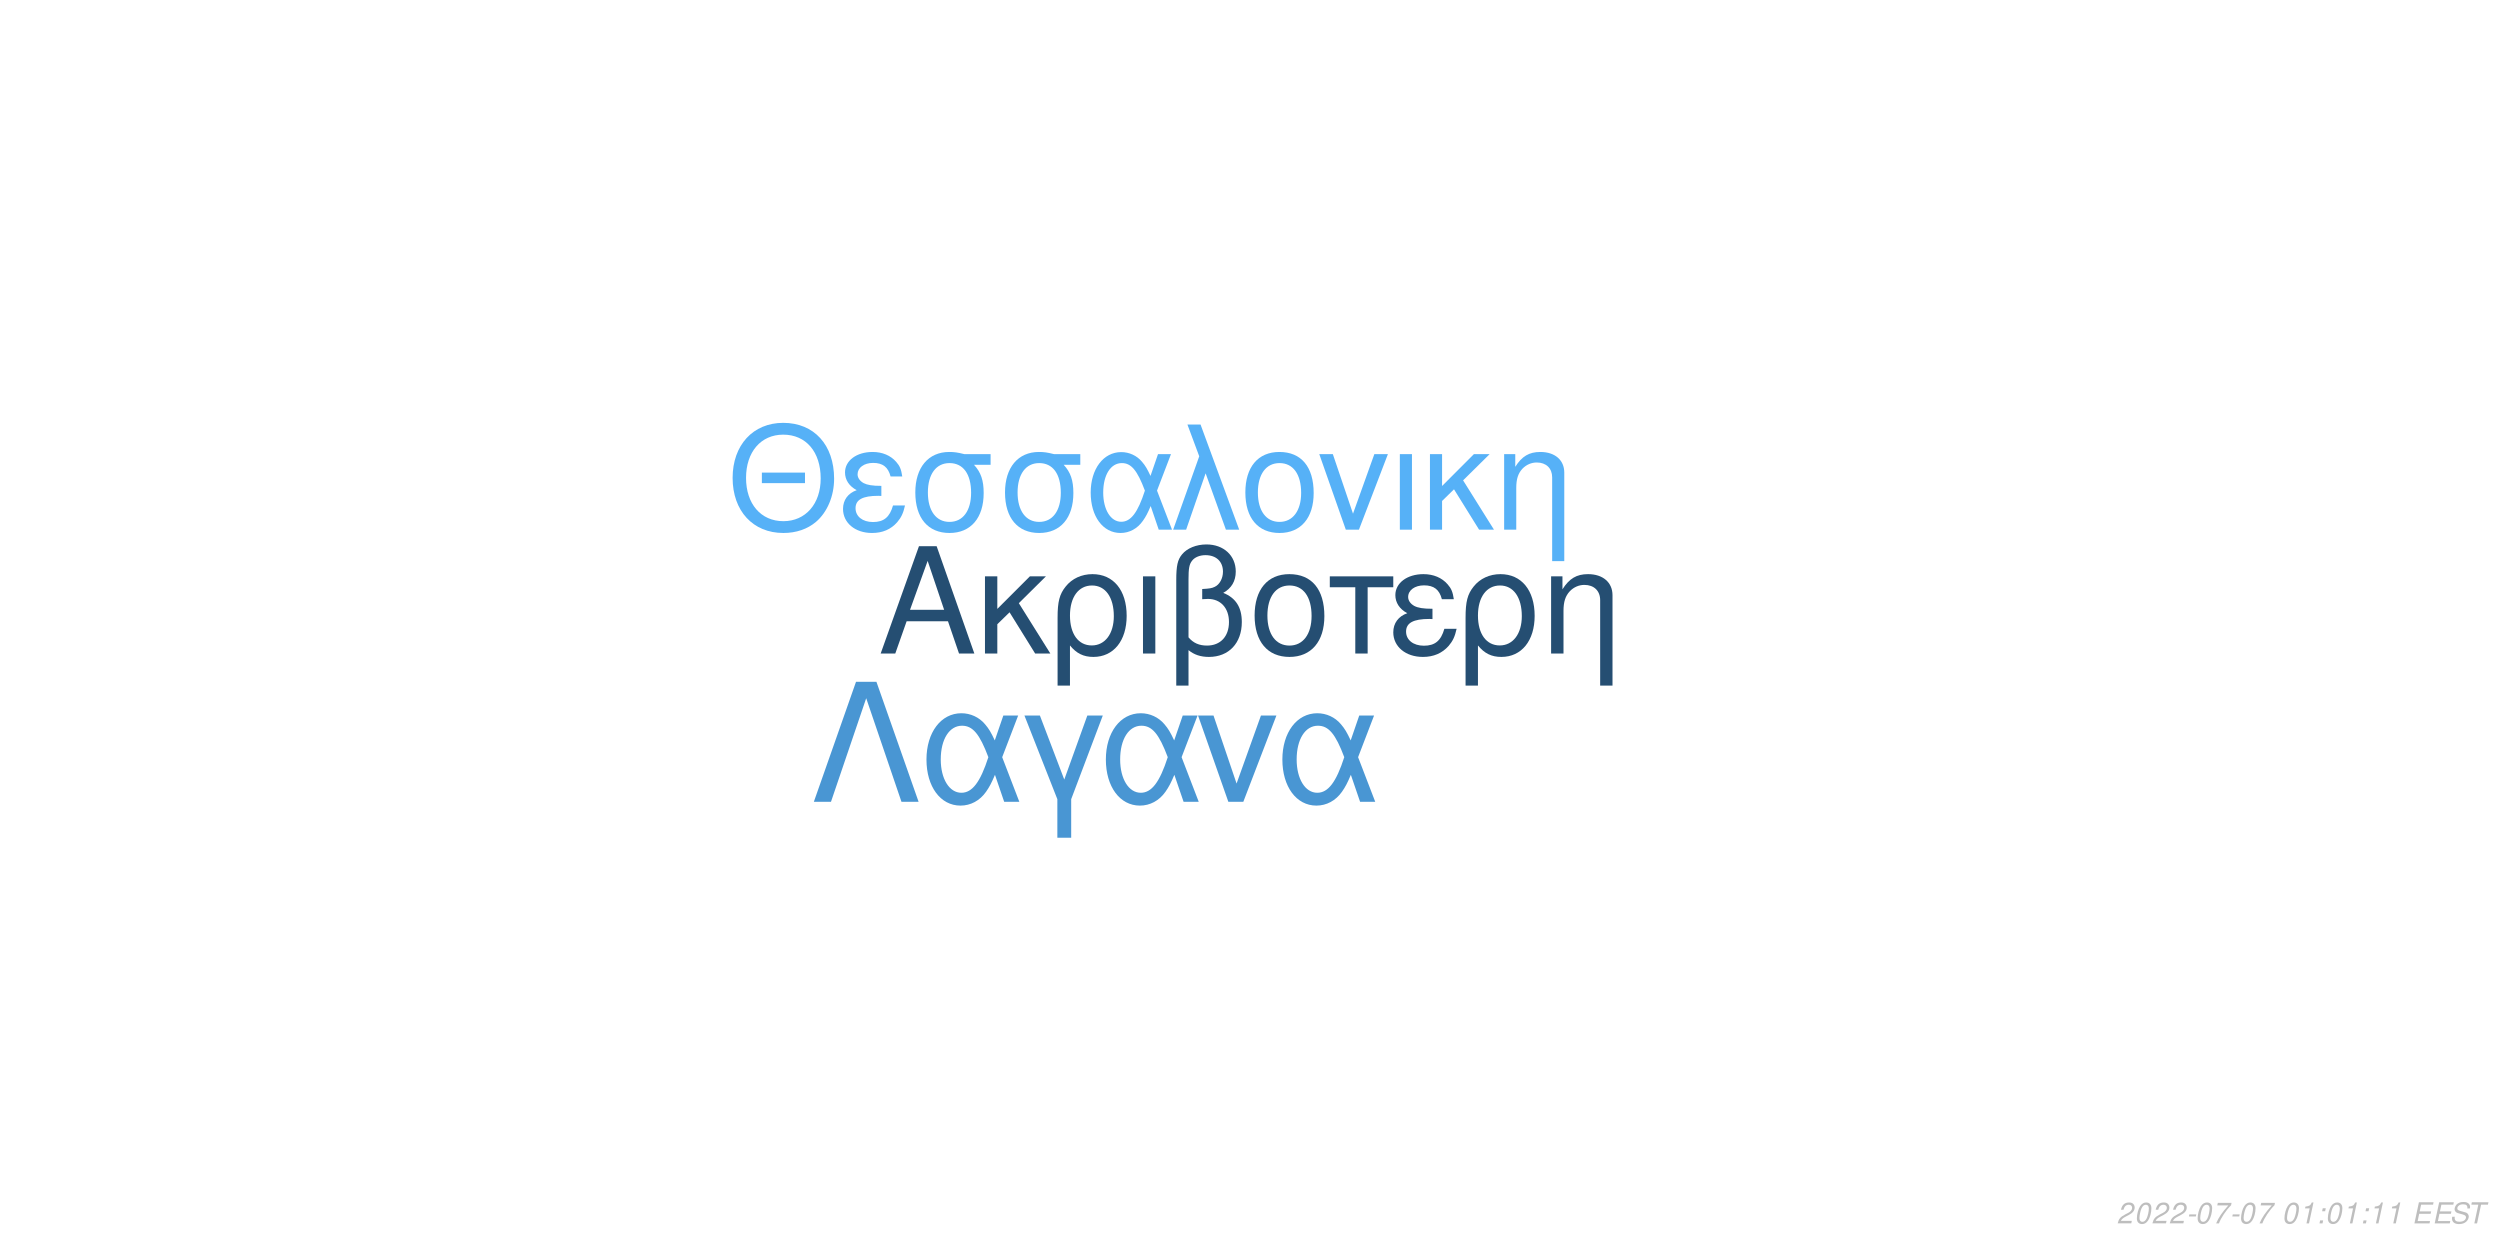
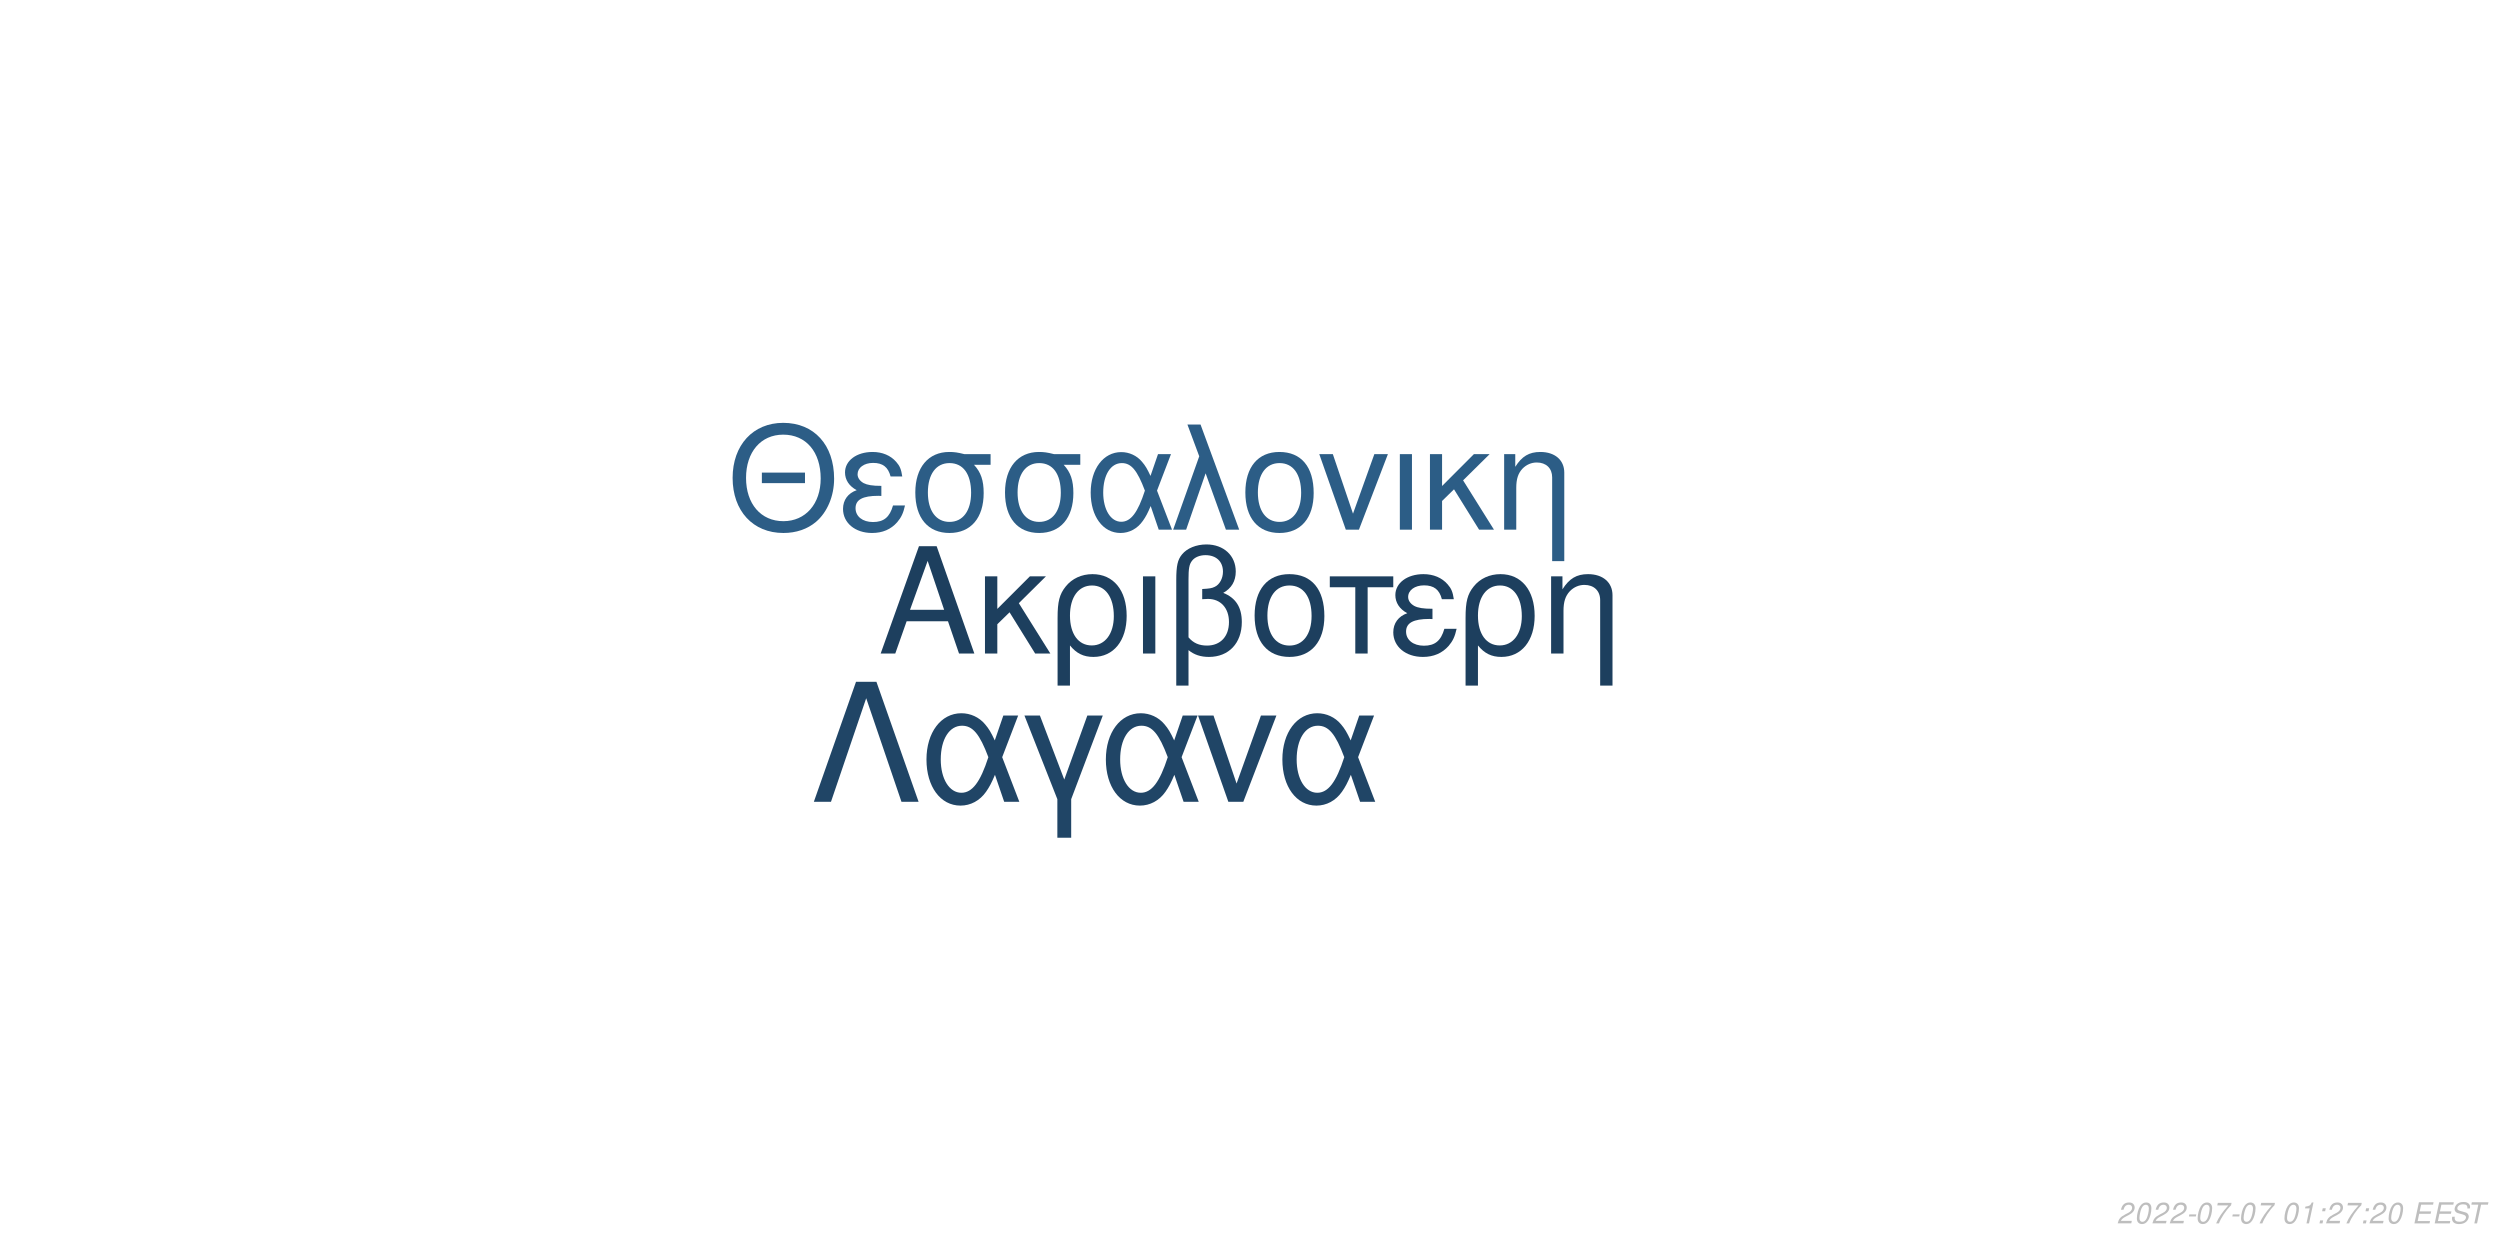
<svg xmlns="http://www.w3.org/2000/svg" xmlns:xlink="http://www.w3.org/1999/xlink" width="864pt" height="432pt" viewBox="0 0 864 432" version="1.1">
  <defs>
    <g>
      <symbol overflow="visible" id="glyph0-0">
        <path style="stroke:none;" d="" />
      </symbol>
      <symbol overflow="visible" id="glyph0-1">
        <path style="stroke:none;" d="M 24.125 -11.141 L 27.938 0 L 33.234 0 L 20.203 -37.094 L 14.094 -37.094 L 0.859 0 L 5.906 0 L 9.828 -11.141 Z M 22.797 -15.109 L 11 -15.109 L 17.094 -32.016 Z M 22.797 -15.109 " />
      </symbol>
      <symbol overflow="visible" id="glyph0-2">
        <path style="stroke:none;" d="M 7.172 -15.422 L 7.172 -26.672 L 2.906 -26.672 L 2.906 0 L 7.172 0 L 7.172 -10.125 L 11.406 -14.25 L 20.25 0 L 25.5 0 L 14.609 -17.406 L 23.969 -26.672 L 18.422 -26.672 Z M 7.172 -15.422 " />
      </symbol>
      <symbol overflow="visible" id="glyph0-3">
        <path style="stroke:none;" d="M 3 11.094 L 7.281 11.094 L 7.281 -2.797 C 9.516 -0.047 11.953 1.172 15.375 1.172 C 22.344 1.172 26.875 -4.422 26.875 -13.031 C 26.875 -21.891 22.297 -27.438 15.062 -27.438 C 11.297 -27.438 7.984 -25.906 5.797 -23.156 C 3.672 -20.516 3 -17.969 3 -12.359 Z M 14.906 -23.516 C 19.547 -23.516 22.438 -19.438 22.438 -12.922 C 22.438 -6.812 19.391 -2.797 14.812 -2.797 C 10.172 -2.797 7.281 -6.766 7.281 -13.125 C 7.281 -19.484 10.234 -23.516 14.906 -23.516 Z M 14.906 -23.516 " />
      </symbol>
      <symbol overflow="visible" id="glyph0-4">
        <path style="stroke:none;" d="M 3.516 0 L 7.781 0 L 7.781 -26.672 L 3.516 -26.672 Z M 3.516 0 " />
      </symbol>
      <symbol overflow="visible" id="glyph0-5">
        <path style="stroke:none;" d="M 4.016 11.094 L 8.25 11.094 L 8.25 -1.172 C 10.172 0.406 12.422 1.172 15.312 1.172 C 22.188 1.172 26.672 -3.609 26.672 -10.891 C 26.672 -15.984 24.578 -19.234 20.25 -20.969 C 23.109 -22.547 24.578 -25.031 24.578 -28.344 C 24.578 -33.844 20.406 -37.703 14.453 -37.703 C 10.938 -37.703 7.734 -36.391 6 -34.25 C 4.484 -32.422 4.016 -30.328 4.016 -25.391 Z M 8.25 -25.656 C 8.25 -29.359 8.5 -30.844 9.469 -32.062 C 10.375 -33.281 12.156 -34 14.094 -34 C 17.812 -34 20.156 -31.812 20.156 -28.297 C 20.156 -25.953 18.984 -23.812 17.297 -23.047 C 16.281 -22.547 15.469 -22.438 12.984 -22.297 L 12.984 -18.781 C 13.734 -18.828 14.344 -18.875 14.969 -18.875 C 19.344 -18.875 22.234 -15.719 22.234 -10.891 C 22.234 -5.906 19.281 -2.75 14.656 -2.75 C 11.953 -2.75 9.922 -3.609 8.25 -5.594 Z M 8.25 -25.656 " />
      </symbol>
      <symbol overflow="visible" id="glyph0-6">
        <path style="stroke:none;" d="M 14.094 -27.438 C 6.562 -27.438 2.094 -22.094 2.094 -13.125 C 2.094 -4.125 6.562 1.172 14.141 1.172 C 21.672 1.172 26.203 -4.172 26.203 -12.922 C 26.203 -22.188 21.828 -27.438 14.094 -27.438 Z M 14.141 -23.516 C 18.938 -23.516 21.781 -19.594 21.781 -12.984 C 21.781 -6.672 18.828 -2.75 14.141 -2.75 C 9.422 -2.75 6.516 -6.672 6.516 -13.125 C 6.516 -19.594 9.422 -23.516 14.141 -23.516 Z M 14.141 -23.516 " />
      </symbol>
      <symbol overflow="visible" id="glyph0-7">
        <path style="stroke:none;" d="M 7.891 0 L 12.156 0 L 12.156 -22.906 L 21.016 -22.906 L 21.016 -26.672 L -0.922 -26.672 L -0.922 -22.906 L 7.891 -22.906 Z M 7.891 0 " />
      </symbol>
      <symbol overflow="visible" id="glyph0-8">
        <path style="stroke:none;" d="M 14.562 -15.469 C 11.344 -15.469 9.562 -15.781 8.297 -16.438 C 6.922 -17.203 6.156 -18.328 6.156 -19.547 C 6.156 -21.891 8.453 -23.562 11.656 -23.562 C 15.062 -23.562 16.953 -22.094 17.812 -18.781 L 21.938 -18.781 C 21.578 -21.266 21.062 -22.5 19.797 -23.922 C 17.812 -26.203 14.906 -27.438 11.453 -27.438 C 5.797 -27.438 1.734 -24.375 1.734 -20.203 C 1.734 -17.609 3.156 -15.375 5.859 -13.938 C 2.797 -12.875 1.016 -10.484 1.016 -7.328 C 1.016 -2.391 5.297 1.172 11.25 1.172 C 14.969 1.172 17.906 -0.109 20.156 -2.641 C 21.578 -4.328 22.297 -5.797 22.906 -8.547 L 18.672 -8.547 C 17.5 -4.422 15.422 -2.703 11.609 -2.703 C 7.938 -2.703 5.438 -4.688 5.438 -7.578 C 5.438 -10.578 7.938 -11.953 13.484 -11.953 C 13.641 -11.953 14.094 -11.953 14.562 -11.906 Z M 14.562 -15.469 " />
      </symbol>
      <symbol overflow="visible" id="glyph0-9">
        <path style="stroke:none;" d="M 3.562 -26.672 L 3.562 0 L 7.844 0 L 7.844 -14.703 C 7.844 -17.906 8.5 -19.891 10.031 -21.531 C 11.406 -22.953 13.188 -23.719 15.062 -23.719 C 18.375 -23.719 20.516 -21.672 20.516 -18.469 L 20.516 11.094 L 24.781 11.094 L 24.781 -20.156 C 24.781 -24.578 21.469 -27.438 16.328 -27.438 C 12.359 -27.438 9.828 -25.906 7.484 -22.188 L 7.484 -26.672 Z M 3.562 -26.672 " />
      </symbol>
      <symbol overflow="visible" id="glyph1-0">
        <path style="stroke:none;" d="" />
      </symbol>
      <symbol overflow="visible" id="glyph1-1">
        <path style="stroke:none;" d="M 26.859 -19.734 L 11.953 -19.734 L 11.953 -16.094 L 26.859 -16.094 Z M 19.328 -36.922 C 8.922 -36.922 1.844 -29.25 1.844 -17.891 C 1.844 -6.484 8.875 1.141 19.391 1.141 C 23.812 1.141 27.703 -0.203 30.641 -2.688 C 34.578 -6.031 36.922 -11.656 36.922 -17.594 C 36.922 -29.297 30 -36.922 19.328 -36.922 Z M 19.328 -32.844 C 27.203 -32.844 32.281 -26.906 32.281 -17.688 C 32.281 -8.922 27.062 -2.938 19.391 -2.938 C 11.609 -2.938 6.484 -8.922 6.484 -17.891 C 6.484 -26.859 11.609 -32.844 19.328 -32.844 Z M 19.328 -32.844 " />
      </symbol>
      <symbol overflow="visible" id="glyph1-2">
        <path style="stroke:none;" d="M 14.25 -15.141 C 11.109 -15.141 9.375 -15.453 8.125 -16.094 C 6.781 -16.844 6.031 -17.938 6.031 -19.141 C 6.031 -21.422 8.266 -23.078 11.406 -23.078 C 14.75 -23.078 16.594 -21.625 17.438 -18.391 L 21.469 -18.391 C 21.125 -20.828 20.625 -22.031 19.391 -23.422 C 17.438 -25.656 14.594 -26.859 11.219 -26.859 C 5.688 -26.859 1.688 -23.875 1.688 -19.781 C 1.688 -17.234 3.094 -15.047 5.734 -13.656 C 2.734 -12.609 1 -10.266 1 -7.172 C 1 -2.344 5.188 1.141 11.016 1.141 C 14.656 1.141 17.547 -0.094 19.734 -2.594 C 21.125 -4.234 21.828 -5.688 22.422 -8.375 L 18.281 -8.375 C 17.141 -4.328 15.094 -2.641 11.359 -2.641 C 7.766 -2.641 5.328 -4.578 5.328 -7.422 C 5.328 -10.359 7.766 -11.703 13.203 -11.703 C 13.359 -11.703 13.797 -11.703 14.25 -11.656 Z M 14.25 -15.141 " />
      </symbol>
      <symbol overflow="visible" id="glyph1-3">
        <path style="stroke:none;" d="M 29 -26.109 L 19.938 -26.109 C 17.594 -26.703 16.438 -26.859 14.703 -26.859 C 7.469 -26.859 2.984 -21.469 2.984 -12.859 C 2.984 -4.031 7.375 1.141 14.797 1.141 C 22.172 1.141 26.609 -4.078 26.609 -12.656 C 26.609 -17.047 25.656 -19.828 23.266 -22.422 L 29 -22.422 Z M 14.797 -23.016 C 19.531 -23.016 22.266 -19.234 22.266 -12.75 C 22.266 -6.531 19.438 -2.688 14.797 -2.688 C 10.172 -2.688 7.328 -6.531 7.328 -12.859 C 7.328 -19.188 10.172 -23.016 14.797 -23.016 Z M 14.797 -23.016 " />
      </symbol>
      <symbol overflow="visible" id="glyph1-4">
        <path style="stroke:none;" d="M 29.344 -26.109 L 24.859 -26.109 L 22.266 -18.578 C 21.125 -21.031 20.484 -22.125 19.328 -23.469 C 17.547 -25.609 14.906 -26.812 12.156 -26.812 C 5.984 -26.812 1.594 -20.984 1.594 -12.812 C 1.594 -4.578 5.828 1.141 11.906 1.141 C 14.953 1.141 17.734 -0.344 19.625 -3.047 C 20.672 -4.531 21.281 -5.688 22.328 -8.172 L 25.109 0 L 29.703 0 L 24.516 -13.5 Z M 20.328 -13.5 C 17.891 -5.922 15.453 -2.734 12.156 -2.734 C 8.516 -2.734 5.922 -6.922 5.922 -12.812 C 5.922 -18.938 8.516 -23.016 12.359 -23.016 C 15.594 -23.016 17.688 -20.531 20.328 -13.5 Z M 20.328 -13.5 " />
      </symbol>
      <symbol overflow="visible" id="glyph1-5">
        <path style="stroke:none;" d="M 1.094 0 L 5.578 0 L 12.312 -19.484 L 19.328 0 L 23.922 0 L 10.562 -36.328 L 6.031 -36.328 L 10.109 -25.359 Z M 1.094 0 " />
      </symbol>
      <symbol overflow="visible" id="glyph1-6">
        <path style="stroke:none;" d="M 13.797 -26.859 C 6.422 -26.859 2.047 -21.625 2.047 -12.859 C 2.047 -4.031 6.422 1.141 13.859 1.141 C 21.234 1.141 25.656 -4.078 25.656 -12.656 C 25.656 -21.719 21.375 -26.859 13.797 -26.859 Z M 13.859 -23.016 C 18.531 -23.016 21.328 -19.188 21.328 -12.703 C 21.328 -6.531 18.438 -2.688 13.859 -2.688 C 9.219 -2.688 6.375 -6.531 6.375 -12.859 C 6.375 -19.188 9.219 -23.016 13.859 -23.016 Z M 13.859 -23.016 " />
      </symbol>
      <symbol overflow="visible" id="glyph1-7">
        <path style="stroke:none;" d="M 14.297 0 L 24.312 -26.109 L 19.625 -26.109 L 12.25 -5.531 L 5.281 -26.109 L 0.594 -26.109 L 9.766 0 Z M 14.297 0 " />
      </symbol>
      <symbol overflow="visible" id="glyph1-8">
        <path style="stroke:none;" d="M 3.438 0 L 7.625 0 L 7.625 -26.109 L 3.438 -26.109 Z M 3.438 0 " />
      </symbol>
      <symbol overflow="visible" id="glyph1-9">
        <path style="stroke:none;" d="M 7.031 -15.094 L 7.031 -26.109 L 2.844 -26.109 L 2.844 0 L 7.031 0 L 7.031 -9.922 L 11.156 -13.953 L 19.828 0 L 24.969 0 L 14.297 -17.047 L 23.469 -26.109 L 18.031 -26.109 Z M 7.031 -15.094 " />
      </symbol>
      <symbol overflow="visible" id="glyph1-10">
        <path style="stroke:none;" d="M 3.484 -26.109 L 3.484 0 L 7.672 0 L 7.672 -14.406 C 7.672 -17.547 8.328 -19.484 9.812 -21.078 C 11.156 -22.469 12.906 -23.219 14.75 -23.219 C 17.984 -23.219 20.078 -21.234 20.078 -18.094 L 20.078 10.859 L 24.266 10.859 L 24.266 -19.734 C 24.266 -24.062 21.031 -26.859 16 -26.859 C 12.109 -26.859 9.609 -25.359 7.328 -21.719 L 7.328 -26.109 Z M 3.484 -26.109 " />
      </symbol>
      <symbol overflow="visible" id="glyph2-0">
        <path style="stroke:none;" d="" />
      </symbol>
      <symbol overflow="visible" id="glyph2-1">
        <path style="stroke:none;" d="M 22.531 -41.484 L 15.484 -41.484 L 0.906 0 L 6.828 0 L 19 -35.797 L 31.188 0 L 37.109 0 Z M 22.531 -41.484 " />
      </symbol>
      <symbol overflow="visible" id="glyph2-2">
        <path style="stroke:none;" d="M 33.516 -29.812 L 28.391 -29.812 L 25.438 -21.219 C 24.125 -24.016 23.391 -25.266 22.078 -26.797 C 20.031 -29.25 17.016 -30.609 13.891 -30.609 C 6.828 -30.609 1.828 -23.953 1.828 -14.625 C 1.828 -5.234 6.656 1.312 13.594 1.312 C 17.078 1.312 20.266 -0.391 22.422 -3.469 C 23.609 -5.172 24.297 -6.484 25.5 -9.328 L 28.688 0 L 33.922 0 L 28 -15.422 Z M 23.219 -15.422 C 20.422 -6.766 17.641 -3.125 13.891 -3.125 C 9.734 -3.125 6.766 -7.906 6.766 -14.625 C 6.766 -21.625 9.734 -26.297 14.109 -26.297 C 17.812 -26.297 20.203 -23.453 23.219 -15.422 Z M 23.219 -15.422 " />
      </symbol>
      <symbol overflow="visible" id="glyph2-3">
        <path style="stroke:none;" d="M 12.062 12.406 L 16.844 12.406 L 16.844 -0.906 L 27.766 -29.812 L 22.422 -29.812 L 14.453 -7.688 L 6.031 -29.812 L 0.688 -29.812 L 12.062 -0.906 Z M 12.062 12.406 " />
      </symbol>
      <symbol overflow="visible" id="glyph2-4">
        <path style="stroke:none;" d="M 16.328 0 L 27.766 -29.812 L 22.422 -29.812 L 14 -6.312 L 6.031 -29.812 L 0.688 -29.812 L 11.156 0 Z M 16.328 0 " />
      </symbol>
      <symbol overflow="visible" id="glyph3-0">
        <path style="stroke:none;" d="" />
      </symbol>
      <symbol overflow="visible" id="glyph3-1">
        <path style="stroke:none;" d="M 5.234 -0.875 L 1.469 -0.875 C 1.641 -1.375 2.203 -1.891 3.109 -2.344 L 4.234 -2.938 C 5.562 -3.625 6.219 -4.469 6.219 -5.484 C 6.219 -5.938 6.062 -6.359 5.797 -6.656 C 5.469 -7.047 4.984 -7.234 4.312 -7.234 C 2.766 -7.234 1.891 -6.453 1.484 -4.734 L 2.375 -4.734 C 2.484 -5.188 2.609 -5.484 2.797 -5.75 C 3.094 -6.203 3.609 -6.453 4.188 -6.453 C 4.891 -6.453 5.344 -6.031 5.344 -5.375 C 5.344 -4.703 4.859 -4.094 4.016 -3.656 L 2.984 -3.125 C 1.234 -2.188 0.797 -1.656 0.344 -0.016 L 5.047 -0.016 Z M 5.234 -0.875 " />
      </symbol>
      <symbol overflow="visible" id="glyph3-2">
        <path style="stroke:none;" d="M 4.203 -7.234 C 3.375 -7.234 2.688 -6.812 2.125 -5.984 C 1.484 -5.047 0.984 -3.188 0.984 -1.734 C 0.984 -1.109 1.172 -0.562 1.484 -0.266 C 1.797 0.047 2.281 0.234 2.766 0.234 C 3.625 0.234 4.281 -0.156 4.859 -1.016 C 5.516 -1.953 6 -3.797 6 -5.266 C 6 -6.5 5.328 -7.234 4.203 -7.234 Z M 4.094 -6.453 C 4.734 -6.453 5.125 -5.984 5.125 -5.156 C 5.125 -4.203 4.781 -2.625 4.406 -1.812 C 3.984 -0.938 3.516 -0.547 2.875 -0.547 C 2.25 -0.547 1.875 -1.031 1.875 -1.828 C 1.875 -2.797 2.203 -4.344 2.594 -5.203 C 2.984 -6.047 3.453 -6.453 4.094 -6.453 Z M 4.094 -6.453 " />
      </symbol>
      <symbol overflow="visible" id="glyph3-3">
        <path style="stroke:none;" d="M 3.516 -3.125 L 1.125 -3.125 L 0.969 -2.406 L 3.359 -2.406 Z M 3.516 -3.125 " />
      </symbol>
      <symbol overflow="visible" id="glyph3-4">
        <path style="stroke:none;" d="M 6.703 -7.094 L 1.953 -7.094 L 1.766 -6.219 L 5.594 -6.219 C 3.344 -3.688 2.266 -2.109 1.375 0 L 2.344 0 C 3.031 -1.906 4.828 -4.594 6.547 -6.281 Z M 6.703 -7.094 " />
      </symbol>
      <symbol overflow="visible" id="glyph3-5">
        <path style="stroke:none;" d="" />
      </symbol>
      <symbol overflow="visible" id="glyph3-6">
        <path style="stroke:none;" d="M 3.703 -5.188 L 2.594 0 L 3.469 0 L 5.016 -7.234 L 4.438 -7.234 C 3.906 -6.156 3.688 -6.016 2.234 -5.812 L 2.109 -5.188 Z M 3.703 -5.188 " />
      </symbol>
      <symbol overflow="visible" id="glyph3-7">
        <path style="stroke:none;" d="M 2.359 -1.031 L 1.312 -1.031 L 1.094 0 L 2.141 0 Z M 3.266 -5.234 L 2.219 -5.234 L 2 -4.203 L 3.047 -4.203 Z M 3.266 -5.234 " />
      </symbol>
      <symbol overflow="visible" id="glyph3-8">
        <path style="stroke:none;" d="M 2.547 -3.312 L 6.5 -3.312 L 6.688 -4.141 L 2.719 -4.141 L 3.219 -6.469 L 7.344 -6.469 L 7.516 -7.297 L 2.453 -7.297 L 0.906 0 L 6.125 0 L 6.297 -0.812 L 2.016 -0.812 Z M 2.547 -3.312 " />
      </symbol>
      <symbol overflow="visible" id="glyph3-9">
        <path style="stroke:none;" d="M 7.062 -5.156 C 7.125 -5.438 7.141 -5.562 7.141 -5.703 C 7.141 -6.156 6.938 -6.594 6.594 -6.891 C 6.188 -7.25 5.656 -7.406 4.875 -7.406 C 3.844 -7.406 3.047 -7.125 2.5 -6.562 C 2.094 -6.141 1.781 -5.438 1.781 -4.922 C 1.781 -4.297 2.219 -3.766 2.891 -3.562 L 4.594 -3.094 C 5.406 -2.859 5.734 -2.578 5.734 -2.094 C 5.734 -1.781 5.547 -1.406 5.266 -1.141 C 4.844 -0.766 4.266 -0.578 3.453 -0.578 C 2.328 -0.578 1.812 -0.984 1.812 -1.906 C 1.812 -2.047 1.812 -2.125 1.844 -2.312 L 0.984 -2.312 C 0.906 -2.062 0.891 -1.906 0.891 -1.688 C 0.891 -0.484 1.797 0.234 3.297 0.234 C 4.359 0.234 5.234 -0.062 5.812 -0.609 C 6.344 -1.078 6.688 -1.797 6.688 -2.375 C 6.688 -2.641 6.609 -2.906 6.453 -3.156 C 6.234 -3.5 5.938 -3.703 5.469 -3.828 L 3.75 -4.312 C 2.984 -4.547 2.734 -4.734 2.734 -5.188 C 2.734 -5.547 2.875 -5.844 3.188 -6.109 C 3.547 -6.438 4.031 -6.594 4.703 -6.594 C 5.266 -6.594 5.688 -6.484 5.906 -6.297 C 6.094 -6.125 6.219 -5.797 6.219 -5.516 C 6.219 -5.422 6.203 -5.344 6.188 -5.156 Z M 7.062 -5.156 " />
      </symbol>
      <symbol overflow="visible" id="glyph3-10">
        <path style="stroke:none;" d="M 4.938 -6.469 L 7.312 -6.469 L 7.484 -7.297 L 1.75 -7.297 L 1.578 -6.469 L 3.984 -6.469 L 2.609 0 L 3.547 0 Z M 4.938 -6.469 " />
      </symbol>
    </g>
  </defs>
  <g id="surface1">
    <rect x="0" y="0" width="864" height="432" style="fill:rgb(100%,100%,100%);fill-opacity:1;stroke:none;" />
-     <g style="fill:rgb(14.51%,30.588%,44.706%);fill-opacity:1;">
+     <g style="fill:rgb(11.373%,24.706%,36.863%);fill-opacity:1;">
      <use xlink:href="#glyph0-1" x="303.5" y="225.861" />
      <use xlink:href="#glyph0-2" x="337.5" y="225.861" />
      <use xlink:href="#glyph0-3" x="362.5" y="225.861" />
      <use xlink:href="#glyph0-4" x="391.5" y="225.861" />
      <use xlink:href="#glyph0-5" x="402.5" y="225.861" />
      <use xlink:href="#glyph0-6" x="431.5" y="225.861" />
      <use xlink:href="#glyph0-7" x="460.5" y="225.861" />
      <use xlink:href="#glyph0-8" x="480.5" y="225.861" />
      <use xlink:href="#glyph0-3" x="503.5" y="225.861" />
      <use xlink:href="#glyph0-9" x="532.5" y="225.861" />
    </g>
-     <g style="fill:rgb(33.725%,69.412%,96.863%);fill-opacity:1;">
+     <g style="fill:rgb(17.255%,36.471%,52.549%);fill-opacity:1;">
      <use xlink:href="#glyph1-1" x="251.348" y="183.058" />
      <use xlink:href="#glyph1-2" x="290.348" y="183.058" />
      <use xlink:href="#glyph1-3" x="313.348" y="183.058" />
      <use xlink:href="#glyph1-3" x="344.348" y="183.058" />
      <use xlink:href="#glyph1-4" x="375.348" y="183.058" />
      <use xlink:href="#glyph1-5" x="404.348" y="183.058" />
      <use xlink:href="#glyph1-6" x="428.348" y="183.058" />
      <use xlink:href="#glyph1-7" x="455.348" y="183.058" />
      <use xlink:href="#glyph1-8" x="480.348" y="183.058" />
      <use xlink:href="#glyph1-9" x="491.348" y="183.058" />
      <use xlink:href="#glyph1-10" x="516.348" y="183.058" />
    </g>
-     <g style="fill:rgb(28.627%,58.824%,82.745%);fill-opacity:1;">
+     <g style="fill:rgb(12.549%,27.059%,40%);fill-opacity:1;">
      <use xlink:href="#glyph2-1" x="280.359" y="277.105" />
      <use xlink:href="#glyph2-2" x="318.359" y="277.105" />
      <use xlink:href="#glyph2-3" x="353.359" y="277.105" />
      <use xlink:href="#glyph2-2" x="380.359" y="277.105" />
      <use xlink:href="#glyph2-4" x="413.359" y="277.105" />
      <use xlink:href="#glyph2-2" x="441.359" y="277.105" />
    </g>
    <g style="fill:rgb(74.51%,74.51%,74.51%);fill-opacity:1;">
      <use xlink:href="#glyph3-1" x="731.52" y="422.81" />
      <use xlink:href="#glyph3-2" x="737.52" y="422.81" />
      <use xlink:href="#glyph3-1" x="743.52" y="422.81" />
      <use xlink:href="#glyph3-1" x="749.52" y="422.81" />
      <use xlink:href="#glyph3-3" x="755.52" y="422.81" />
      <use xlink:href="#glyph3-2" x="758.52" y="422.81" />
      <use xlink:href="#glyph3-4" x="764.52" y="422.81" />
      <use xlink:href="#glyph3-3" x="770.52" y="422.81" />
      <use xlink:href="#glyph3-2" x="773.52" y="422.81" />
      <use xlink:href="#glyph3-4" x="779.52" y="422.81" />
      <use xlink:href="#glyph3-5" x="785.52" y="422.81" />
      <use xlink:href="#glyph3-2" x="788.52" y="422.81" />
      <use xlink:href="#glyph3-6" x="794.52" y="422.81" />
      <use xlink:href="#glyph3-7" x="800.52" y="422.81" />
-       <use xlink:href="#glyph3-2" x="803.52" y="422.81" />
-       <use xlink:href="#glyph3-6" x="809.52" y="422.81" />
+       <use xlink:href="#glyph3-1" x="803.52" y="422.81" />
+       <use xlink:href="#glyph3-4" x="809.52" y="422.81" />
      <use xlink:href="#glyph3-7" x="815.52" y="422.81" />
-       <use xlink:href="#glyph3-6" x="818.52" y="422.81" />
-       <use xlink:href="#glyph3-6" x="824.52" y="422.81" />
+       <use xlink:href="#glyph3-1" x="818.52" y="422.81" />
+       <use xlink:href="#glyph3-2" x="824.52" y="422.81" />
      <use xlink:href="#glyph3-5" x="830.52" y="422.81" />
      <use xlink:href="#glyph3-8" x="833.52" y="422.81" />
      <use xlink:href="#glyph3-8" x="840.52" y="422.81" />
      <use xlink:href="#glyph3-9" x="846.52" y="422.81" />
      <use xlink:href="#glyph3-10" x="852.52" y="422.81" />
    </g>
  </g>
</svg>
